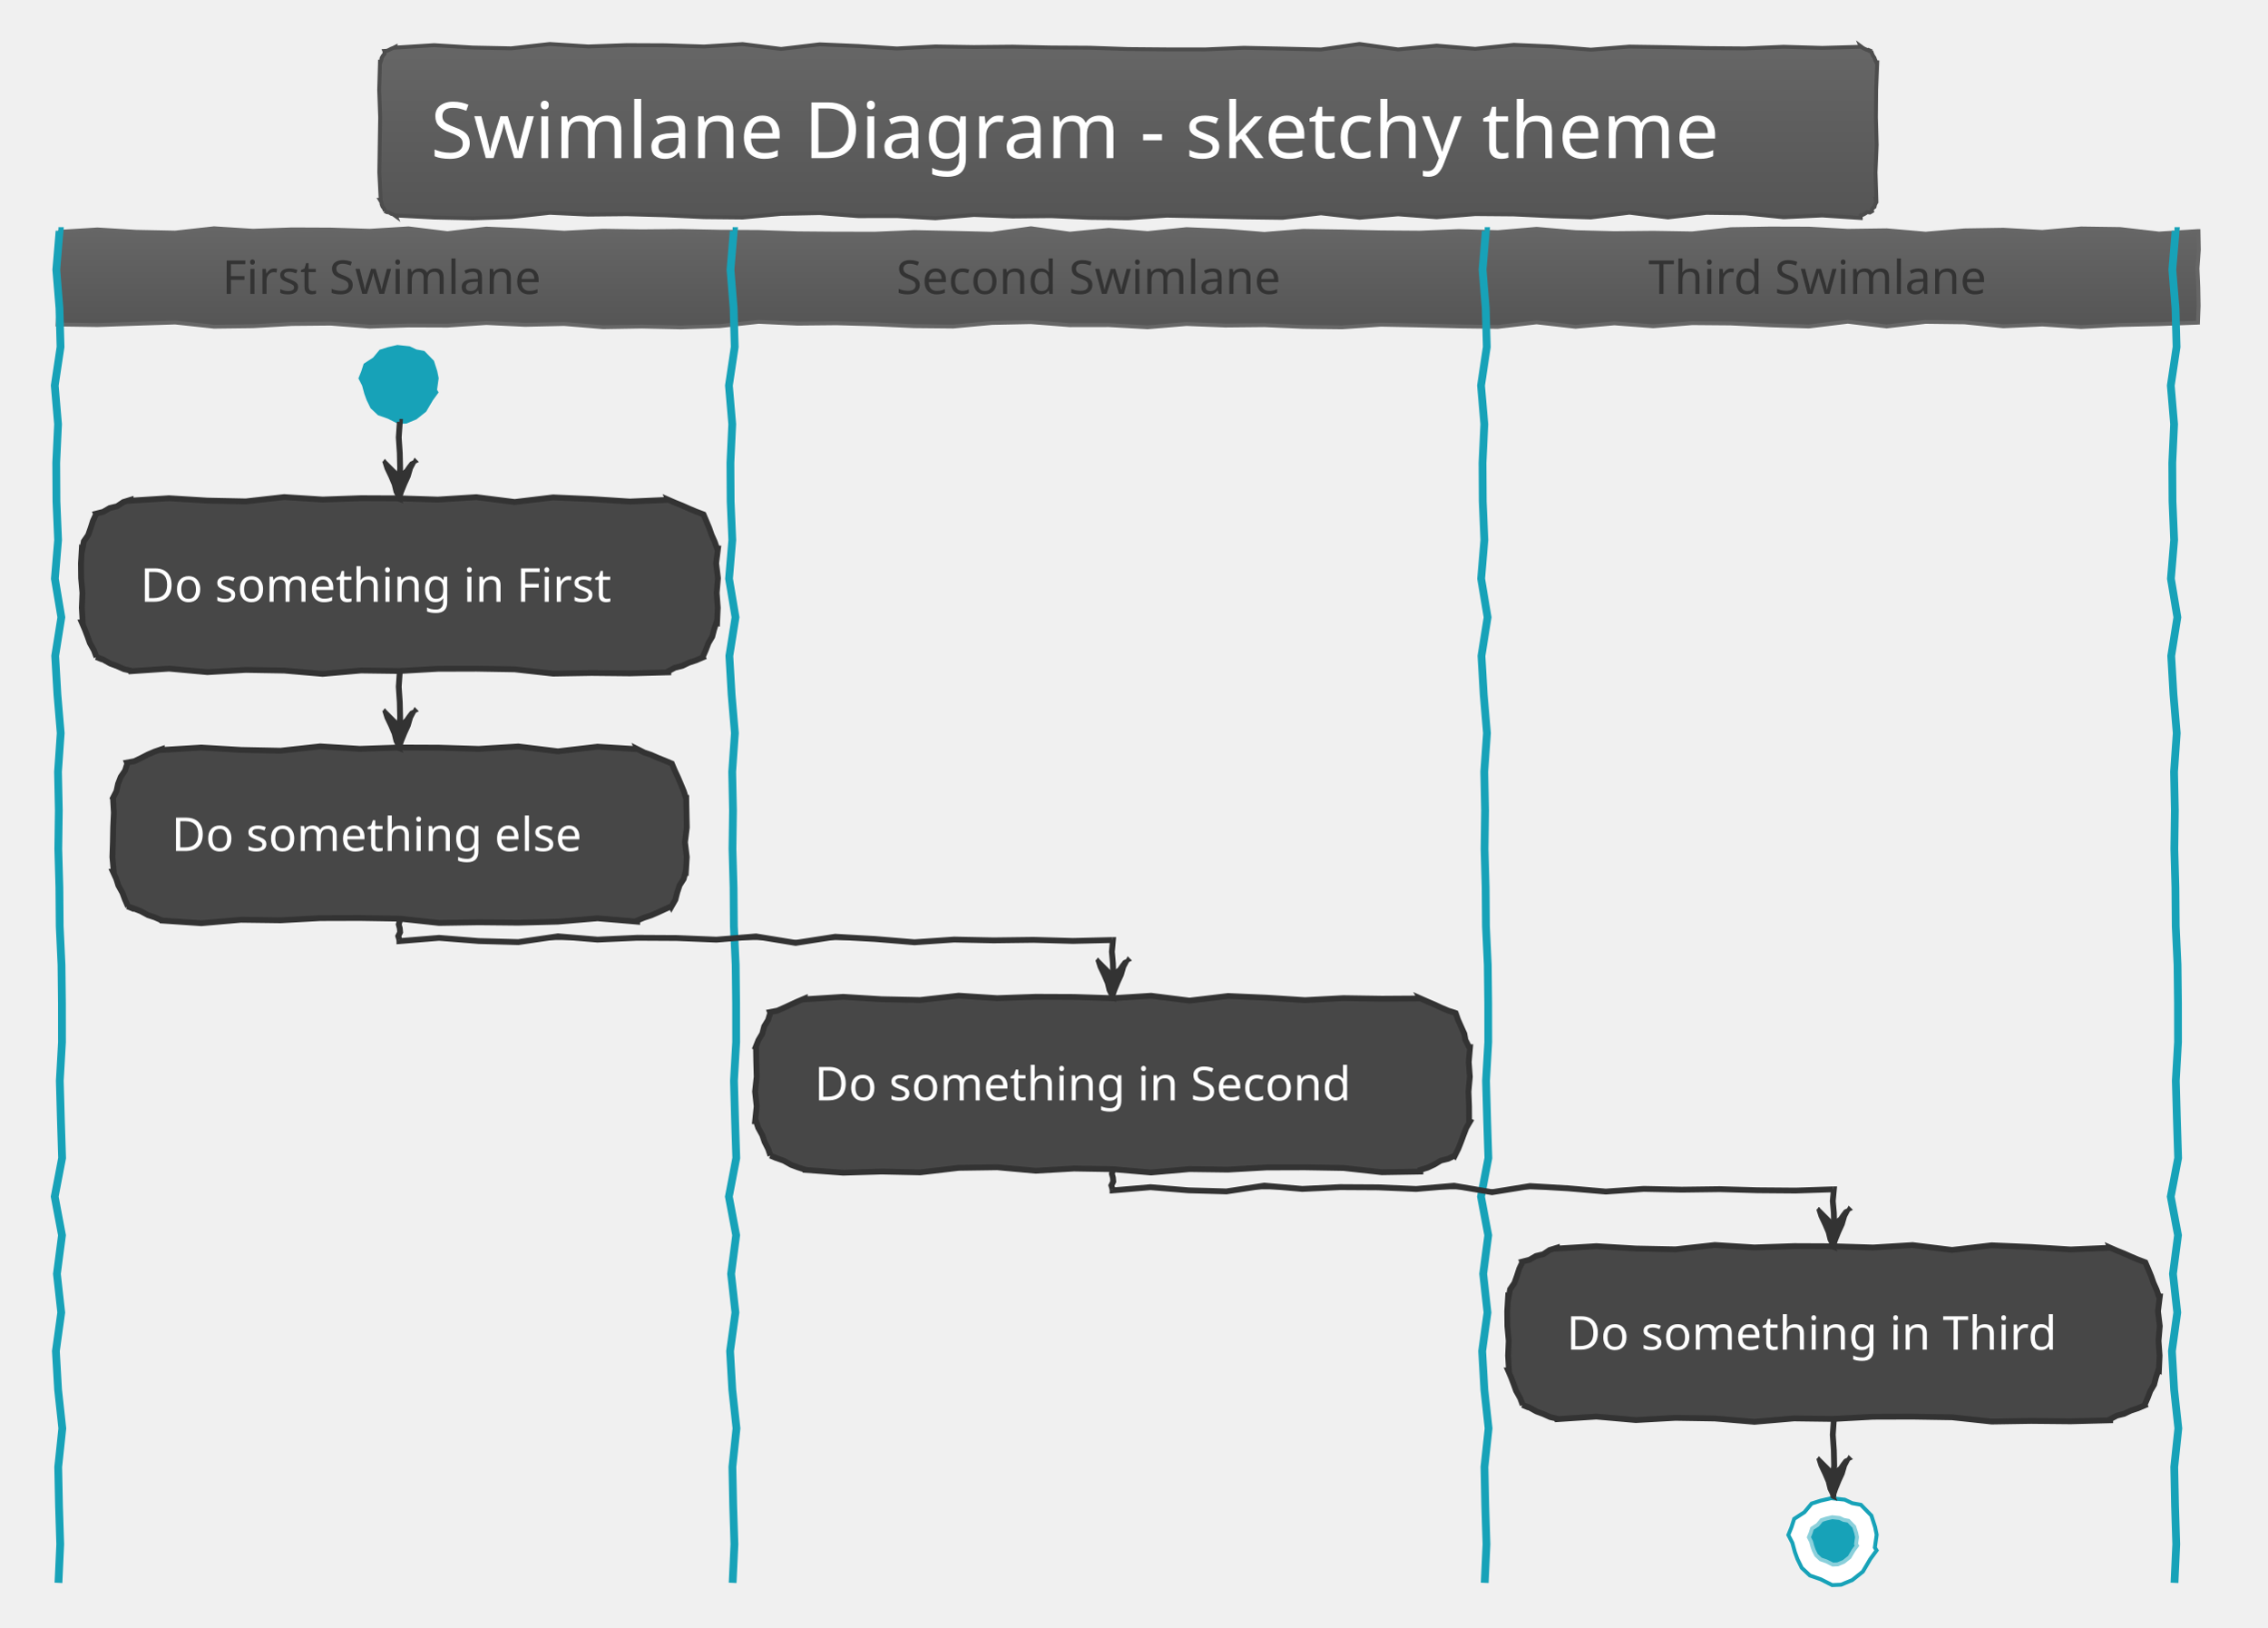
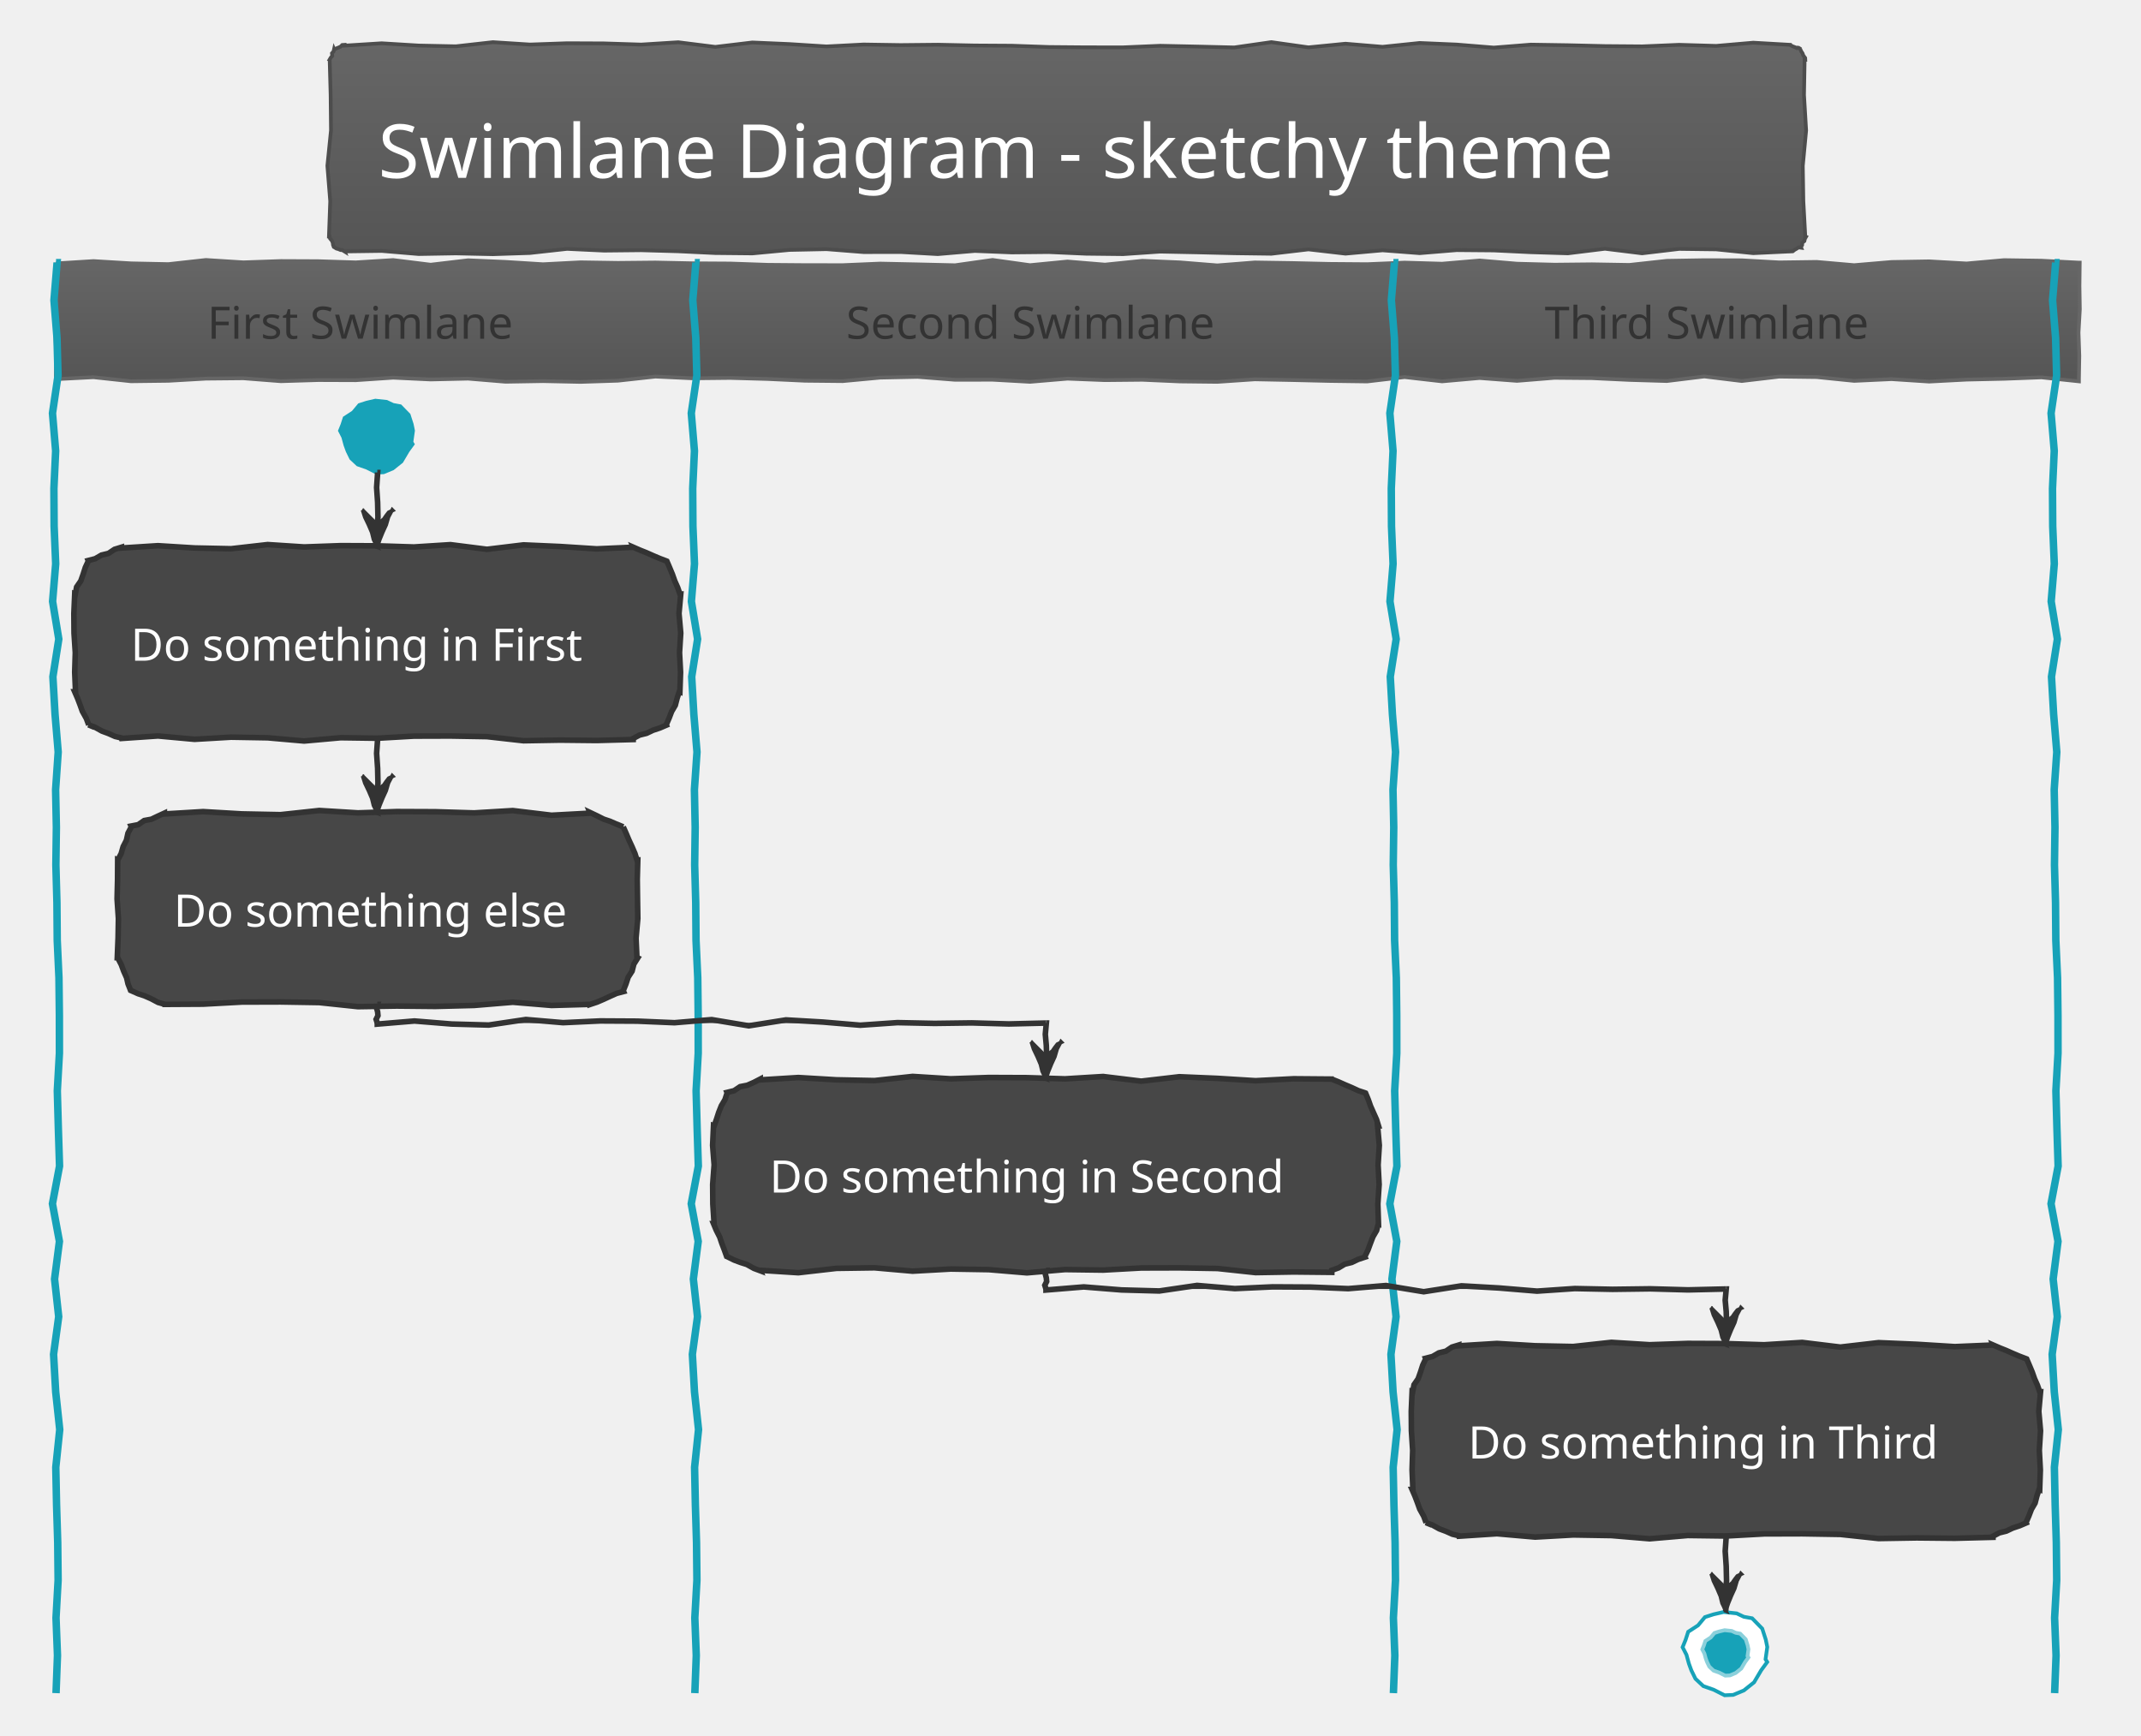
- <svg xmlns="http://www.w3.org/2000/svg" contentScriptType="application/ecmascript" contentStyleType="text/css" height="435.417px" preserveAspectRatio="none" style="width:606px;height:435px;background:#00000000;" version="1.1" viewBox="0 0 606 435" width="606.25px" zoomAndPan="magnify">
+ <svg xmlns="http://www.w3.org/2000/svg" contentScriptType="application/ecmascript" contentStyleType="text/css" height="484.375px" preserveAspectRatio="none" style="width:597px;height:484px;background:#00000000;" version="1.1" viewBox="0 0 597 484" width="597.917px" zoomAndPan="magnify">
  <defs>
-     <linearGradient id="ga3s3ckd9hrsc0" x1="50%" x2="50%" y1="0%" y2="100%">
+     <linearGradient id="gleysoeq45pfk0" x1="50%" x2="50%" y1="0%" y2="100%">
      <stop offset="0%" stop-color="#666666" />
      <stop offset="100%" stop-color="#555555" />
    </linearGradient>
  </defs>
  <g>
-     <polygon fill="url(#ga3s3ckd9hrsc0)" points="105.729,12.5,105.729,12.719,116.036,12.068,126.343,12.701,136.65,12.916,146.957,11.757,157.264,12.419,167.571,12.056,177.878,12.101,188.185,12.429,198.492,11.78,208.799,13.077,219.106,11.844,229.413,12.294,239.72,12.95,250.027,12.411,260.334,12.571,270.641,12.467,280.949,12.686,291.255,12.749,301.562,13.11,311.87,13.199,322.176,13.208,332.484,12.765,342.791,12.983,353.098,13.232,363.405,11.749,373.712,13.207,384.019,12.191,394.326,13.056,404.633,11.984,414.94,12.429,425.247,13.273,435.554,12.449,445.861,12.61,456.168,12.853,466.475,12.934,476.782,12.496,487.089,12.799,497.396,12.5,497.32,12.316,498.023,12.835,498.647,13.164,499.223,13.375,499.834,13.673,500.342,13.72,500.187,13.656,500.377,14.223,500.631,14.816,501.055,15.48,501.255,16.051,501.562,16.667,501.799,16.667,501.502,24.017,501.443,31.367,501.642,38.717,501.331,46.068,501.562,53.418,501.396,53.349,501.527,54.093,501.214,54.654,501.066,55.283,500.483,55.732,500.342,56.364,500.385,56.467,499.831,56.798,499.101,56.701,498.562,57.066,498.002,57.381,497.396,57.585,497.396,58.264,487.089,57.58,476.782,58.066,466.475,57.008,456.168,56.879,445.861,58.109,435.554,56.838,425.247,58.115,414.94,57.8,404.633,57.306,394.326,57.216,384.019,58.062,373.712,57.273,363.405,58.201,353.098,57.009,342.791,58.228,332.484,58.089,322.176,57.84,311.87,57.634,301.562,58.342,291.255,58.224,280.949,57.761,270.641,57.864,260.334,57.449,250.027,58.331,239.72,57.746,229.413,57.764,219.106,56.951,208.799,57.163,198.492,58.138,188.185,58.032,177.878,57.54,167.571,57.249,157.264,57.357,146.957,56.87,136.65,58.017,126.343,58.355,116.036,58.133,105.729,57.585,105.822,57.808,105.122,57.297,104.562,57.124,103.91,56.728,103.41,56.699,102.783,56.364,102.862,56.397,102.716,55.848,102.221,55.155,102.007,54.579,101.949,54.066,101.562,53.418,101.76,53.418,101.385,46.068,101.495,38.717,101.614,31.367,101.35,24.017,101.562,16.667,101.676,16.714,101.889,16.112,102.018,15.475,102.34,14.918,102.773,14.406,102.783,13.72,102.741,13.62,103.414,13.577,103.999,13.324,104.566,13.025,105.159,12.789,105.729,12.5" style="stroke: #4D4D4D; stroke-width: 1.042;" />
-     <text fill="#FFFFFF" font-family="Segoe Script" font-size="20.833" lengthAdjust="spacingAndGlyphs" textLength="372.917" x="115.104" y="42.255">Swimlane Diagram - sketchy theme</text>
-     <polygon fill="url(#ga3s3ckd9hrsc0)" points="15.625,61.751,15.625,61.97,26.023,61.32,36.42,61.953,46.818,62.168,57.216,61.008,67.614,61.67,78.011,61.307,88.409,61.352,98.807,61.68,109.204,61.031,119.602,62.328,130,61.095,140.398,61.545,150.796,62.201,161.193,61.662,171.591,61.822,181.989,61.718,192.386,61.937,202.784,62,213.182,62.361,223.579,62.45,233.977,62.459,244.375,62.017,254.773,62.234,265.171,62.483,275.568,61,285.966,62.458,296.364,61.442,306.761,62.307,317.159,61.236,327.557,61.68,337.954,62.524,348.352,61.7,358.75,61.861,369.148,62.104,379.546,62.185,389.943,61.747,400.341,62.05,410.739,61.155,421.136,62.047,431.534,62.322,441.932,62.214,452.329,62.39,462.727,61.248,473.125,61.072,483.523,61.104,493.921,61.69,504.318,61.547,514.716,62.461,525.114,61.569,535.511,61.394,545.909,61.989,556.307,61.057,566.705,61.211,577.102,62.427,587.5,61.751,587.651,61.751,587.755,66.745,587.388,71.738,587.611,76.732,587.705,81.725,587.5,86.719,587.5,86.227,577.102,86.619,566.705,86.85,556.307,87.398,545.909,86.714,535.511,87.201,525.114,86.142,514.716,86.013,504.318,87.243,493.921,85.972,483.523,87.249,473.125,86.934,462.727,86.44,452.329,86.35,441.932,87.197,431.534,86.407,421.136,87.335,410.739,86.143,400.341,87.362,389.943,87.223,379.546,86.974,369.148,86.768,358.75,87.476,348.352,87.358,337.954,86.895,327.557,86.998,317.159,86.583,306.761,87.465,296.364,86.88,285.966,86.898,275.568,86.085,265.171,86.297,254.773,87.272,244.375,87.166,233.977,86.674,223.579,86.383,213.182,86.491,202.784,86.004,192.386,87.151,181.989,87.489,171.591,87.267,161.193,87.443,150.796,86.576,140.398,86.81,130,86.315,119.602,87.015,109.204,86.976,98.807,87.294,88.409,86.48,78.011,86.579,67.614,87.181,57.216,87.31,46.818,86.185,36.42,86.517,26.023,86.874,15.625,86.719,15.413,86.719,15.748,81.725,15.715,76.732,15.59,71.738,15.674,66.745,15.625,61.751" style="stroke: #666666; stroke-width: 1.042;" />
-     <polygon fill="#17A2B8" points="117.245,104.877,115.718,106.964,113.912,110.02,111.329,112.079,108.615,113.205,106.451,113.303,103.669,111.894,101.045,110.974,99.053,109.106,98.008,106.968,97.388,105.265,96.781,103.04,95.795,101.126,96.553,99.258,97.216,97.21,99.706,95.591,101.457,93.491,103.625,92.793,106.203,92.192,109.508,92.549,111.318,93.403,113.423,93.79,115.982,96.412,116.874,99.18,117.262,101.069,116.823,104.181" style="stroke: none; stroke-width: 1.042;" />
-     <polygon fill="#474747" points="34.896,133.594,34.896,133.813,45.164,133.162,55.431,133.795,65.699,134.01,75.967,132.851,86.235,133.513,96.503,133.149,106.771,133.194,117.039,133.523,127.306,132.874,137.574,134.171,147.842,132.937,158.11,133.388,168.378,134.044,178.646,133.594,178.634,133.566,180.496,134.378,182.324,135.109,184.194,135.939,186.043,136.721,187.853,137.407,188.041,137.485,188.831,139.338,189.596,141.181,190.223,142.966,191.053,144.835,191.667,146.615,191.911,146.615,191.416,150.566,191.902,154.518,191.564,158.47,191.852,162.422,191.667,166.374,191.508,166.308,190.882,168.206,190.379,170.155,189.363,171.892,188.649,173.753,187.853,175.581,187.898,175.689,186.067,176.477,184.17,177.105,182.367,177.961,180.411,178.448,178.646,179.394,178.646,179.691,168.378,179.966,158.11,179.858,147.842,180.033,137.574,178.891,127.306,178.715,117.039,178.747,106.771,179.333,96.503,179.19,86.235,180.104,75.967,179.213,65.699,179.037,55.431,179.632,45.164,178.7,34.896,179.394,34.827,179.228,33.141,178.84,31.271,178.009,29.469,177.342,27.487,176.24,25.689,175.581,25.791,175.623,25.115,173.818,24.012,171.835,23.37,170.044,22.678,168.232,21.875,166.374,22.101,166.374,21.873,162.422,22.036,158.47,21.683,154.518,21.64,150.566,21.875,146.615,22.037,146.681,22.408,144.678,23.564,142.999,24.23,141.118,24.84,139.213,25.689,137.407,25.642,137.294,27.591,136.792,29.332,135.786,31.292,135.309,32.981,134.179,34.896,133.594" style="stroke: #333333; stroke-width: 1.562;" />
-     <text fill="#FFFFFF" font-family="Segoe Script" font-size="12.5" lengthAdjust="spacingAndGlyphs" textLength="138.542" x="37.5" y="160.821">Do something in First</text>
-     <polygon fill="#474747" points="43.229,200.228,43.229,200.447,53.819,199.796,64.41,200.429,75,200.644,85.59,199.485,96.181,200.147,106.771,199.784,117.361,199.828,127.951,200.157,138.542,199.508,149.132,200.805,159.722,199.571,170.312,200.228,170.286,200.164,172.211,201.129,173.984,201.726,175.846,202.538,177.674,203.269,179.52,204.042,179.577,204.065,180.359,205.915,181.233,207.802,182.023,209.655,182.788,211.498,183.333,213.249,183.422,213.249,183.494,217.201,183.577,221.152,183.083,225.104,183.569,229.056,183.333,233.008,183.238,232.968,182.742,234.92,181.649,236.625,181.023,238.523,180.52,240.472,179.52,242.215,179.513,242.199,177.692,243.012,175.882,243.849,174.051,244.637,172.153,245.265,170.312,246.029,170.312,246.328,159.722,245.432,149.132,246.325,138.542,246.6,127.951,246.492,117.361,246.667,106.771,245.525,96.181,245.349,85.59,245.381,75,245.967,64.41,245.824,53.819,246.738,43.229,246.029,43.206,245.973,41.342,245.156,39.577,244.576,37.616,243.526,35.794,242.811,34.022,242.215,34.23,242.301,33.399,240.431,32.732,238.63,31.631,236.648,31.073,234.892,30.208,233.008,30.413,233.008,30.044,229.056,30.175,225.104,30.252,221.152,30.435,217.201,30.208,213.249,30.207,213.248,31.119,211.469,31.556,209.492,32.279,207.634,33.421,205.95,34.022,204.042,33.927,203.812,35.931,203.442,37.732,202.582,39.511,201.667,41.341,200.877,43.229,200.228" style="stroke: #333333; stroke-width: 1.562;" />
-     <text fill="#FFFFFF" font-family="Segoe Script" font-size="12.5" lengthAdjust="spacingAndGlyphs" textLength="121.875" x="45.833" y="227.456">Do something else</text>
-     <path d="M15.625,61.751 L15.917,61.751 L15.05,72.074 L15.893,82.397 L16.18,92.719 L14.634,103.042 L15.517,113.365 L15.033,123.688 L15.092,134.01 L15.53,144.333 L14.665,154.656 L16.394,164.979 L14.75,175.301 L15.35,185.624 L16.225,195.947 L15.506,206.269 L15.72,216.592 L15.581,226.915 L15.873,237.238 L15.957,247.56 L16.439,257.883 L16.557,268.206 L16.568,278.529 L15.979,288.851 L16.269,299.174 L16.6,309.497 L14.623,319.82 L16.567,330.142 L15.213,340.465 L16.366,350.788 L14.938,361.111 L15.53,371.433 L16.655,381.756 L15.557,392.079 L15.771,402.401 L16.095,412.724 L15.625,423.047 " fill="none" style="stroke: #17A2B8; stroke-width: 2.083;" />
-     <polygon fill="#474747" points="215.104,266.862,215.104,267.081,225.391,266.43,235.677,267.063,245.964,267.278,256.25,266.119,266.536,266.781,276.823,266.418,287.109,266.462,297.396,266.791,307.682,266.142,317.969,267.439,328.255,266.205,338.542,266.656,348.828,267.312,359.115,266.773,369.401,266.933,379.688,266.862,379.683,266.852,381.553,267.682,383.402,268.464,385.29,269.338,387.142,270.128,388.895,270.676,389.113,270.766,389.739,272.551,390.569,274.42,391.408,276.293,391.714,277.946,392.708,279.883,392.944,279.883,392.605,283.835,392.894,287.786,392.536,291.738,392.685,295.69,392.708,299.642,392.946,299.74,391.93,301.477,391.217,303.339,390.529,305.211,389.791,307.063,388.895,308.849,388.894,308.848,387.091,309.704,385.136,310.191,383.408,311.228,381.602,312.076,379.688,312.663,379.688,313.126,369.401,313.301,359.115,312.16,348.828,311.983,338.542,312.015,328.255,312.601,317.969,312.458,307.682,313.373,297.396,312.481,287.109,312.305,276.823,312.901,266.536,311.968,256.25,312.122,245.964,313.339,235.677,313.117,225.391,313.428,215.104,312.663,215.061,312.56,213.305,312.002,211.5,311.327,209.517,310.223,207.726,309.581,205.897,308.849,205.938,308.866,205.343,307.094,204.37,305.166,203.757,303.386,202.668,301.41,202.083,299.642,201.848,299.642,202.258,295.69,201.834,291.738,202.26,287.786,202.155,283.835,202.083,279.883,201.997,279.847,202.733,277.994,203.756,276.261,204.275,274.319,205.324,272.596,205.897,270.676,205.824,270.498,207.821,270.111,209.644,269.306,211.454,268.466,213.269,267.64,215.104,266.862" style="stroke: #333333; stroke-width: 1.562;" />
-     <text fill="#FFFFFF" font-family="Segoe Script" font-size="12.5" lengthAdjust="spacingAndGlyphs" textLength="159.375" x="217.708" y="294.09">Do something in Second</text>
-     <path d="M195.833,61.751 L196.125,61.751 L195.258,72.074 L196.102,82.397 L196.388,92.719 L194.843,103.042 L195.725,113.365 L195.241,123.688 L195.301,134.01 L195.739,144.333 L194.873,154.656 L196.602,164.979 L194.958,175.301 L195.559,185.624 L196.433,195.947 L195.714,206.269 L195.928,216.592 L195.789,226.915 L196.081,237.238 L196.166,247.56 L196.647,257.883 L196.765,268.206 L196.777,278.529 L196.187,288.851 L196.477,299.174 L196.809,309.497 L194.832,319.82 L196.776,330.142 L195.422,340.465 L196.575,350.788 L195.146,361.111 L195.738,371.433 L196.863,381.756 L195.766,392.079 L195.98,402.401 L196.304,412.724 L195.833,423.047 " fill="none" style="stroke: #17A2B8; stroke-width: 2.083;" />
-     <polygon fill="#474747" points="416.146,333.496,416.146,333.715,426.711,333.065,437.277,333.697,447.842,333.912,458.408,332.753,468.973,333.415,479.539,333.052,490.104,333.097,500.67,333.425,511.235,332.776,521.801,334.073,532.366,332.84,542.932,333.29,553.497,333.946,564.062,333.496,564.051,333.469,565.913,334.281,567.741,335.011,569.611,335.842,571.46,336.624,573.27,337.31,573.457,337.388,574.248,339.24,575.013,341.083,575.639,342.868,576.469,344.737,577.083,346.517,577.327,346.517,576.833,350.469,577.319,354.421,576.98,358.372,577.269,362.324,577.083,366.276,576.924,366.21,576.299,368.108,575.796,370.057,574.779,371.794,574.066,373.656,573.27,375.483,573.315,375.592,571.484,376.379,569.586,377.007,567.784,377.863,565.828,378.351,564.062,379.297,564.062,379.593,553.497,379.868,542.932,379.76,532.366,379.935,521.801,378.794,511.235,378.618,500.67,378.65,490.104,379.236,479.539,379.092,468.973,380.007,458.408,379.115,447.842,378.94,437.277,379.535,426.711,378.602,416.146,379.297,416.077,379.13,414.391,378.742,412.521,377.911,410.719,377.244,408.737,376.143,406.939,375.483,407.041,375.526,406.365,373.72,405.262,371.738,404.62,369.946,403.928,368.134,403.125,366.276,403.351,366.276,403.123,362.324,403.286,358.372,402.933,354.421,402.89,350.469,403.125,346.517,403.287,346.584,403.658,344.58,404.814,342.902,405.479,341.02,406.09,339.116,406.939,337.31,406.892,337.196,408.841,336.694,410.582,335.688,412.542,335.211,414.231,334.082,416.146,333.496" style="stroke: #333333; stroke-width: 1.562;" />
-     <text fill="#FFFFFF" font-family="Segoe Script" font-size="12.5" lengthAdjust="spacingAndGlyphs" textLength="142.708" x="418.75" y="360.724">Do something in Third</text>
-     <polygon fill="#FFFFFF" points="501.626,414.376,499.946,416.671,497.96,420.032,495.118,422.297,492.133,423.536,489.752,423.644,486.692,422.094,483.805,421.082,481.614,419.027,480.465,416.675,479.783,414.802,479.115,412.355,478.031,410.25,478.864,408.194,479.594,405.942,482.333,404.161,484.259,401.85,486.644,401.083,489.479,400.422,493.115,400.815,495.106,401.754,497.422,402.179,500.237,405.063,501.218,408.108,501.644,410.186,501.161,413.609" style="stroke: #17A2B8; stroke-width: 1.042;" />
-     <polygon fill="#17A2B8" points="496.389,413.109,495.473,414.361,494.389,416.194,492.839,417.43,491.211,418.105,489.912,418.164,488.243,417.319,486.668,416.767,485.473,415.646,484.846,414.363,484.474,413.341,484.11,412.007,483.519,410.858,483.973,409.737,484.371,408.509,485.865,407.537,486.916,406.277,488.217,405.858,489.763,405.498,491.746,405.712,492.833,406.224,494.096,406.456,495.631,408.029,496.166,409.69,496.399,410.823,496.135,412.691" style="stroke: #8BD0DB; stroke-width: 1.042;" />
-     <path d="M396.875,61.751 L397.167,61.751 L396.3,72.074 L397.144,82.397 L397.43,92.719 L395.884,103.042 L396.767,113.365 L396.283,123.688 L396.342,134.01 L396.78,144.333 L395.915,154.656 L397.644,164.979 L396,175.301 L396.6,185.624 L397.475,195.947 L396.756,206.269 L396.97,216.592 L396.831,226.915 L397.123,237.238 L397.207,247.56 L397.688,257.883 L397.807,268.206 L397.818,278.529 L397.229,288.851 L397.519,299.174 L397.85,309.497 L395.873,319.82 L397.817,330.142 L396.463,340.465 L397.616,350.788 L396.188,361.111 L396.78,371.433 L397.905,381.756 L396.807,392.079 L397.021,402.401 L397.345,412.724 L396.875,423.047 " fill="none" style="stroke: #17A2B8; stroke-width: 2.083;" />
-     <path d="M581.25,61.751 L581.542,61.751 L580.675,72.074 L581.519,82.397 L581.805,92.719 L580.259,103.042 L581.142,113.365 L580.658,123.688 L580.717,134.01 L581.155,144.333 L580.29,154.656 L582.019,164.979 L580.375,175.301 L580.975,185.624 L581.85,195.947 L581.131,206.269 L581.345,216.592 L581.206,226.915 L581.498,237.238 L581.582,247.56 L582.063,257.883 L582.182,268.206 L582.193,278.529 L581.604,288.851 L581.894,299.174 L582.225,309.497 L580.248,319.82 L582.192,330.142 L580.838,340.465 L581.991,350.788 L580.562,361.111 L581.155,371.433 L582.28,381.756 L581.182,392.079 L581.396,402.401 L581.72,412.724 L581.25,423.047 " fill="none" style="stroke: #17A2B8; stroke-width: 2.083;" />
-     <path d="M106.771,112.76 L106.868,112.76 L106.579,116.927 L106.86,121.094 L106.956,125.26 L106.441,129.427 L106.771,133.594 " fill="#333333" style="stroke: #333333; stroke-width: 1.562;" />
-     <polygon fill="#333333" points="102.604,123.177,102.672,123.204,103.304,125.207,104.333,127.369,105.233,129.479,105.707,131.418,106.771,133.594,106.746,133.584,107.467,131.455,108.314,129.378,109.249,127.335,109.881,125.171,110.938,123.177,111.073,123.313,109.949,123.856,109.222,124.795,108.544,125.783,107.583,126.489,106.771,127.344,106.788,127.361,105.93,126.503,105.148,125.721,104.329,124.903,103.581,124.154,102.604,123.177" style="stroke: #333333; stroke-width: 1.042;" />
-     <path d="M106.771,179.394 L106.868,179.394 L106.579,183.561 L106.86,187.728 L106.956,191.894 L106.441,196.061 L106.771,200.228 " fill="#333333" style="stroke: #333333; stroke-width: 1.562;" />
-     <polygon fill="#333333" points="102.604,189.811,102.672,189.838,103.304,191.841,104.333,194.003,105.233,196.113,105.707,198.053,106.771,200.228,106.746,200.218,107.467,198.089,108.314,196.012,109.249,193.969,109.881,191.805,110.938,189.811,111.073,189.947,109.949,190.49,109.222,191.429,108.544,192.417,107.583,193.124,106.771,193.978,106.788,193.995,105.93,193.137,105.148,192.355,104.329,191.537,103.581,190.788,102.604,189.811" style="stroke: #333333; stroke-width: 1.042;" />
-     <path d="M490.104,379.297 L490.202,379.297 L489.912,383.464 L490.194,387.63 L490.289,391.797 L489.774,395.964 L490.104,400.13 " fill="#333333" style="stroke: #333333; stroke-width: 1.562;" />
-     <polygon fill="#333333" points="485.938,389.714,486.005,389.741,486.637,391.743,487.666,393.905,488.566,396.015,489.041,397.955,490.104,400.13,490.079,400.12,490.8,397.992,491.647,395.914,492.582,393.871,493.215,391.708,494.271,389.714,494.407,389.849,493.283,390.392,492.556,391.332,491.877,392.32,490.916,393.026,490.104,393.88,490.121,393.897,489.263,393.039,488.481,392.257,487.663,391.439,486.915,390.691,485.938,389.714" style="stroke: #333333; stroke-width: 1.042;" />
-     <path d="M106.771,246.029 L106.868,246.029 L106.579,247.07 L106.86,248.112 L106.956,249.154 L106.441,250.195 L106.771,251.237 " fill="#333333" style="stroke: #333333; stroke-width: 1.562;" />
-     <path d="M106.771,251.237 L106.771,251.529 L117.361,250.661 L127.951,251.505 L138.542,251.792 L149.132,250.246 L159.722,251.129 L170.312,250.645 L180.903,250.704 L191.493,251.142 L202.083,250.277 L212.674,252.006 L223.264,250.362 L233.854,250.962 L244.444,251.837 L255.035,251.118 L265.625,251.332 L276.215,251.193 L286.806,251.485 L297.396,251.237 " fill="#333333" style="stroke: #333333; stroke-width: 1.562;" />
-     <path d="M297.396,251.237 L297.493,251.237 L297.204,254.362 L297.485,257.487 L297.581,260.612 L297.066,263.737 L297.396,266.862 " fill="#333333" style="stroke: #333333; stroke-width: 1.562;" />
-     <polygon fill="#333333" points="293.229,256.445,293.297,256.472,293.929,258.475,294.958,260.637,295.858,262.747,296.332,264.687,297.396,266.862,297.371,266.852,298.092,264.724,298.939,262.646,299.874,260.603,300.506,258.44,301.562,256.445,301.698,256.581,300.574,257.124,299.847,258.063,299.169,259.051,298.208,259.758,297.396,260.612,297.413,260.629,296.555,259.771,295.773,258.989,294.954,258.171,294.206,257.422,293.229,256.445" style="stroke: #333333; stroke-width: 1.042;" />
-     <path d="M297.396,312.663 L297.493,312.663 L297.204,313.704 L297.485,314.746 L297.581,315.788 L297.066,316.829 L297.396,317.871 " fill="#333333" style="stroke: #333333; stroke-width: 1.562;" />
-     <path d="M297.396,317.871 L297.396,318.163 L307.538,317.296 L317.681,318.139 L327.824,318.426 L337.966,316.88 L348.109,317.763 L358.251,317.279 L368.394,317.339 L378.536,317.776 L388.679,316.911 L398.821,318.64 L408.964,316.996 L419.106,317.596 L429.249,318.471 L439.391,317.752 L449.534,317.966 L459.676,317.827 L469.819,318.119 L479.962,318.203 L490.104,317.871 " fill="#333333" style="stroke: #333333; stroke-width: 1.562;" />
-     <path d="M490.104,317.871 L490.202,317.871 L489.912,320.996 L490.194,324.121 L490.289,327.246 L489.774,330.371 L490.104,333.496 " fill="#333333" style="stroke: #333333; stroke-width: 1.562;" />
-     <polygon fill="#333333" points="485.938,323.079,486.005,323.106,486.637,325.109,487.666,327.271,488.566,329.381,489.041,331.321,490.104,333.496,490.079,333.486,490.8,331.358,491.647,329.28,492.582,327.237,493.215,325.074,494.271,323.079,494.407,323.215,493.283,323.758,492.556,324.697,491.877,325.685,490.916,326.392,490.104,327.246,490.121,327.263,489.263,326.405,488.481,325.623,487.663,324.805,486.915,324.057,485.938,323.079" style="stroke: #333333; stroke-width: 1.042;" />
-     <text fill="#333333" font-family="Segoe Script" font-size="12.5" lengthAdjust="spacingAndGlyphs" textLength="92.708" x="59.375" y="78.562">First Swimlane</text>
-     <text fill="#333333" font-family="Segoe Script" font-size="12.5" lengthAdjust="spacingAndGlyphs" textLength="113.542" x="239.583" y="78.562">Second Swimlane</text>
-     <text fill="#333333" font-family="Segoe Script" font-size="12.5" lengthAdjust="spacingAndGlyphs" textLength="96.875" x="440.625" y="78.562">Third Swimlane</text>
+     <polygon fill="url(#gleysoeq45pfk0)" points="96.094,12.5,96.094,12.719,106.43,12.068,116.767,12.701,127.103,12.916,137.44,11.757,147.776,12.419,158.113,12.056,168.45,12.101,178.786,12.429,189.123,11.78,199.459,13.077,209.796,11.844,220.132,12.294,230.469,12.95,240.805,12.411,251.142,12.571,261.478,12.467,271.815,12.686,282.151,12.749,292.488,13.11,302.825,13.199,313.161,13.208,323.498,12.765,333.834,12.983,344.171,13.232,354.507,11.749,364.844,13.207,375.18,12.191,385.517,13.056,395.853,11.984,406.19,12.429,416.526,13.273,426.863,12.449,437.2,12.61,447.536,12.853,457.873,12.934,468.209,12.496,478.546,12.799,488.882,11.904,499.219,12.5,499.257,12.591,499.881,12.92,500.456,13.131,501.068,13.429,501.512,13.321,502.165,13.72,501.956,13.634,502.21,14.227,502.634,14.891,502.834,15.462,503.36,16.168,503.385,16.667,503.204,16.667,503.028,26.521,503.623,36.376,502.691,46.231,502.845,56.086,503.385,65.94,503.594,66.027,503.281,66.588,503.133,67.216,502.55,67.665,502.512,68.34,502.165,68.887,502.243,69.076,501.513,68.979,500.974,69.344,500.414,69.659,499.895,70.072,499.219,70.107,499.219,70.103,488.882,70.589,478.546,69.53,468.209,69.401,457.873,70.632,447.536,69.36,437.2,70.637,426.863,70.322,416.526,69.828,406.19,69.739,395.853,70.585,385.517,69.795,375.18,70.724,364.844,69.531,354.507,70.75,344.171,70.612,333.834,70.362,323.498,70.156,313.161,70.864,302.825,70.746,292.488,70.283,282.151,70.386,271.815,69.971,261.478,70.853,251.142,70.268,240.805,70.287,230.469,69.473,220.132,69.685,209.796,70.66,199.459,70.555,189.123,70.062,178.786,69.771,168.45,69.879,158.113,69.392,147.776,70.539,137.44,70.877,127.103,70.655,116.767,70.831,106.43,69.965,96.094,70.107,96.105,70.135,95.453,69.739,94.953,69.71,94.359,69.454,93.81,69.308,93.147,68.887,93.074,68.856,92.86,68.279,92.802,67.767,92.597,67.194,92.007,66.462,91.927,65.94,91.725,65.94,92.083,56.086,91.291,46.231,92.295,36.376,92.196,26.521,91.927,16.667,91.895,16.653,92.217,16.096,92.649,15.585,92.559,14.857,93.004,14.351,93.147,13.72,93.185,13.812,93.752,13.513,94.345,13.277,94.93,13.025,95.422,12.544,96.094,12.5" style="stroke: #4D4D4D; stroke-width: 1.042;" />
+     <text fill="#FFFFFF" font-family="Segoe Print" font-size="20.833" lengthAdjust="spacingAndGlyphs" textLength="384.375" x="105.469" y="49.609">Swimlane Diagram - sketchy theme</text>
+     <polygon fill="url(#gleysoeq45pfk0)" points="15.625,73.232,15.625,73.451,26.071,72.8,36.516,73.433,46.962,73.648,57.407,72.489,67.853,73.151,78.299,72.788,88.744,72.832,99.19,73.161,109.635,72.512,120.081,73.809,130.527,72.576,140.972,73.026,151.418,73.682,161.863,73.143,172.309,73.303,182.755,73.199,193.2,73.418,203.646,73.481,214.091,73.842,224.537,73.931,234.983,73.94,245.428,73.497,255.874,73.715,266.319,73.963,276.765,72.481,287.211,73.939,297.656,72.923,308.102,73.788,318.548,72.716,328.993,73.161,339.439,74.004,349.884,73.181,360.33,73.342,370.776,73.585,381.221,73.666,391.667,73.228,402.112,73.531,412.558,72.636,423.003,73.528,433.449,73.803,443.895,73.695,454.34,73.871,464.786,72.729,475.231,72.553,485.677,72.585,496.123,73.171,506.568,73.027,517.014,73.942,527.46,73.05,537.905,72.875,548.351,73.47,558.796,72.537,569.242,72.691,579.688,73.232,579.913,73.232,579.839,79.728,579.942,86.224,579.576,92.721,579.798,99.217,579.688,105.713,579.688,106.328,569.242,105.221,558.796,105.613,548.351,105.844,537.905,106.392,527.46,105.709,517.014,106.195,506.568,105.136,496.123,105.007,485.677,106.237,475.231,104.966,464.786,106.243,454.34,105.928,443.895,105.434,433.449,105.344,423.003,106.191,412.558,105.401,402.112,106.329,391.667,105.137,381.221,106.356,370.776,106.217,360.33,105.968,349.884,105.762,339.439,106.47,328.993,106.352,318.548,105.889,308.102,105.992,297.656,105.577,287.211,106.459,276.765,105.874,266.319,105.893,255.874,105.079,245.428,105.291,234.983,106.266,224.537,106.161,214.091,105.668,203.646,105.377,193.2,105.485,182.755,104.998,172.309,106.145,161.863,106.483,151.418,106.261,140.972,106.437,130.527,105.57,120.081,105.804,109.635,105.309,99.19,106.009,88.744,105.97,78.299,106.288,67.853,105.474,57.407,105.573,46.962,106.175,36.516,106.304,26.071,105.179,15.625,105.713,15.558,105.713,15.677,99.217,15.413,92.721,15.748,86.224,15.715,79.728,15.625,73.232" style="stroke: #666666; stroke-width: 1.042;" />
+     <polygon fill="#17A2B8" points="115.683,123.872,114.156,125.958,112.35,129.014,109.767,131.073,107.052,132.199,104.888,132.297,102.107,130.889,99.482,129.969,97.49,128.1,96.445,125.962,95.825,124.259,95.218,122.035,94.233,120.121,94.99,118.252,95.654,116.205,98.143,114.585,99.895,112.485,102.063,111.787,104.64,111.186,107.945,111.543,109.756,112.397,111.861,112.784,114.42,115.406,115.312,118.174,115.699,120.063,115.26,123.175" style="stroke: none; stroke-width: 1.042;" />
+     <polygon fill="#474747" points="33.854,152.588,33.854,152.807,44.048,152.156,54.241,152.789,64.434,153.004,74.628,151.845,84.821,152.507,95.015,152.144,105.208,152.188,115.402,152.517,125.595,151.868,135.789,153.165,145.982,151.931,156.176,152.382,166.369,153.038,176.562,152.588,176.551,152.56,178.413,153.373,180.241,154.103,182.111,154.933,183.96,155.716,185.77,156.402,185.958,156.479,186.748,158.332,187.513,160.175,188.139,161.96,188.969,163.829,189.583,165.609,189.827,165.609,189.333,171.063,189.819,176.518,189.48,181.972,189.769,187.427,189.583,192.881,189.424,192.815,188.799,194.714,188.296,196.663,187.28,198.399,186.566,200.261,185.77,202.088,185.815,202.197,183.983,202.985,182.086,203.613,180.284,204.469,178.328,204.956,176.562,205.902,176.562,206.198,166.369,206.473,156.176,206.365,145.982,206.541,135.789,205.399,125.595,205.223,115.402,205.255,105.208,205.841,95.015,205.697,84.821,206.612,74.628,205.72,64.434,205.545,54.241,206.14,44.048,205.208,33.854,205.902,33.785,205.736,32.099,205.347,30.229,204.516,28.427,203.85,26.446,202.748,24.647,202.088,24.749,202.131,24.074,200.325,22.97,198.343,22.328,196.551,21.637,194.739,20.833,192.881,21.06,192.881,20.832,187.427,20.994,181.972,20.641,176.518,20.598,171.063,20.833,165.609,20.995,165.676,21.366,163.672,22.522,161.994,23.188,160.112,23.798,158.207,24.647,156.402,24.6,156.288,26.549,155.786,28.29,154.78,30.25,154.303,31.939,153.173,33.854,152.588" style="stroke: #333333; stroke-width: 1.562;" />
+     <text fill="#FFFFFF" font-family="Segoe Print" font-size="12.5" lengthAdjust="spacingAndGlyphs" textLength="137.5" x="36.458" y="184.228">Do something in First</text>
+     <polygon fill="#474747" points="45.833,226.735,45.833,226.954,56.629,226.304,67.424,226.937,78.22,227.152,89.015,225.992,99.811,226.655,110.606,226.291,121.401,226.336,132.197,226.664,142.992,226.015,153.788,227.312,164.583,226.735,164.5,226.533,166.399,227.435,168.324,228.399,170.096,228.996,171.958,229.808,173.791,230.549,173.78,230.545,174.611,232.414,175.393,234.264,176.267,236.151,177.057,238.004,177.604,239.756,177.84,239.756,177.693,245.211,177.765,250.665,177.848,256.12,177.354,261.574,177.604,267.029,177.822,267.119,176.746,268.831,176.25,270.783,175.157,272.487,174.531,274.385,173.791,276.236,173.889,276.474,171.943,276.983,170.122,277.795,168.311,278.633,166.48,279.42,164.583,280.05,164.583,280.046,153.788,280.349,142.992,279.453,132.197,280.346,121.401,280.621,110.606,280.513,99.811,280.688,89.015,279.546,78.22,279.37,67.424,279.402,56.629,279.988,45.833,280.05,45.807,279.987,44.083,279.505,42.127,278.468,40.264,277.651,38.498,277.072,36.626,276.236,36.412,276.147,35.697,274.325,35.309,272.639,34.478,270.769,33.811,268.968,32.812,267.029,32.701,267.029,32.923,261.574,33.017,256.12,32.648,250.665,32.779,245.211,32.812,239.756,32.853,239.773,33.784,238.001,34.337,236.073,35.249,234.293,35.686,232.317,36.626,230.549,36.536,230.332,38.535,229.948,40.214,228.794,42.218,228.424,44.019,227.565,45.833,226.735" style="stroke: #333333; stroke-width: 1.562;" />
+     <text fill="#FFFFFF" font-family="Segoe Print" font-size="12.5" lengthAdjust="spacingAndGlyphs" textLength="113.542" x="48.438" y="258.376">Do something else</text>
+     <path d="M15.625,73.232 L15.917,73.232 L15.05,83.728 L15.893,94.225 L16.18,104.721 L14.634,115.218 L15.517,125.714 L15.033,136.21 L15.092,146.707 L15.53,157.203 L14.665,167.7 L16.394,178.196 L14.75,188.692 L15.35,199.189 L16.225,209.685 L15.506,220.181 L15.72,230.678 L15.581,241.174 L15.873,251.671 L15.957,262.167 L16.439,272.663 L16.557,283.16 L16.568,293.656 L15.979,304.152 L16.269,314.649 L16.6,325.145 L14.623,335.642 L16.567,346.138 L15.213,356.635 L16.366,367.131 L14.938,377.627 L15.53,388.124 L16.655,398.62 L15.557,409.116 L15.771,419.613 L16.095,430.109 L16.203,440.606 L15.62,451.102 L16.024,461.598 L15.625,472.095 " fill="none" style="stroke: #17A2B8; stroke-width: 2.083;" />
+     <polygon fill="#474747" points="211.979,300.883,211.979,301.102,222.604,300.451,233.229,301.084,243.854,301.299,254.479,300.14,265.104,300.802,275.729,300.439,286.354,300.483,296.979,300.812,307.604,300.163,318.229,301.46,328.854,300.226,339.479,300.677,350.104,301.333,360.729,300.794,371.354,300.883,371.363,300.905,373.191,301.635,375.061,302.466,376.91,303.248,378.798,304.122,380.561,304.697,380.777,304.786,381.542,306.628,382.168,308.413,382.998,310.283,383.837,312.156,384.375,313.904,384.125,313.904,384.611,319.358,384.272,324.813,384.56,330.267,384.203,335.722,384.375,341.176,384.353,341.167,383.85,343.116,382.834,344.853,382.121,346.715,381.433,348.587,380.561,350.384,380.617,350.517,378.719,351.145,376.917,352.001,374.961,352.488,373.233,353.526,371.354,354.197,371.354,354.768,360.729,354.66,350.104,354.836,339.479,353.694,328.854,353.518,318.229,353.55,307.604,354.136,296.979,353.993,286.354,354.907,275.729,354.015,265.104,353.84,254.479,354.435,243.854,353.503,233.229,353.656,222.604,354.873,211.979,354.197,212.037,354.337,210.235,353.67,208.254,352.568,206.497,352.011,204.692,351.336,202.772,350.384,202.62,350.321,201.979,348.529,201.287,346.717,200.693,344.946,199.72,343.017,198.958,341.176,199.119,341.176,198.766,335.722,198.723,330.267,199.133,324.813,198.709,319.358,198.958,313.904,199.122,313.971,199.787,312.09,200.398,310.185,201.133,308.332,202.156,306.599,202.772,304.697,202.732,304.601,204.692,304.124,206.381,302.994,208.378,302.606,210.202,301.801,211.979,300.883" style="stroke: #333333; stroke-width: 1.562;" />
+     <text fill="#FFFFFF" font-family="Segoe Print" font-size="12.5" lengthAdjust="spacingAndGlyphs" textLength="154.167" x="214.583" y="332.524">Do something in Second</text>
+     <path d="M193.75,73.232 L194.042,73.232 L193.175,83.728 L194.018,94.225 L194.305,104.721 L192.759,115.218 L193.642,125.714 L193.158,136.21 L193.217,146.707 L193.655,157.203 L192.79,167.7 L194.519,178.196 L192.875,188.692 L193.475,199.189 L194.35,209.685 L193.631,220.181 L193.845,230.678 L193.706,241.174 L193.998,251.671 L194.082,262.167 L194.564,272.663 L194.682,283.16 L194.693,293.656 L194.104,304.152 L194.394,314.649 L194.725,325.145 L192.748,335.642 L194.692,346.138 L193.338,356.635 L194.491,367.131 L193.062,377.627 L193.655,388.124 L194.78,398.62 L193.682,409.116 L193.896,419.613 L194.22,430.109 L194.328,440.606 L193.745,451.102 L194.149,461.598 L193.75,472.095 " fill="none" style="stroke: #17A2B8; stroke-width: 2.083;" />
+     <polygon fill="#474747" points="406.771,375.031,406.771,375.25,417.411,374.599,428.051,375.232,438.69,375.447,449.33,374.287,459.97,374.95,470.61,374.586,481.25,374.631,491.89,374.959,502.53,374.31,513.17,375.607,523.809,374.374,534.449,374.825,545.089,375.481,555.729,375.031,555.718,375.003,557.58,375.815,559.408,376.546,561.277,377.376,563.127,378.158,564.936,378.844,565.124,378.922,565.914,380.775,566.68,382.617,567.306,384.402,568.136,386.272,568.75,388.051,568.994,388.051,568.5,393.506,568.986,398.96,568.647,404.415,568.935,409.869,568.75,415.324,568.591,415.258,567.965,417.156,567.462,419.105,566.446,420.842,565.733,422.704,564.936,424.531,564.981,424.64,563.15,425.427,561.253,426.055,559.45,426.911,557.495,427.398,555.729,428.345,555.729,428.641,545.089,428.916,534.449,428.808,523.809,428.983,513.17,427.841,502.53,427.665,491.89,427.697,481.25,428.283,470.61,428.14,459.97,429.055,449.33,428.163,438.69,427.987,428.051,428.582,417.411,427.65,406.771,428.345,406.702,428.178,405.016,427.79,403.146,426.959,401.344,426.292,399.362,425.19,397.564,424.531,397.666,424.573,396.99,422.768,395.887,420.785,395.245,418.994,394.553,417.182,393.75,415.324,393.976,415.324,393.748,409.869,393.911,404.415,393.558,398.96,393.515,393.506,393.75,388.051,393.912,388.118,394.283,386.115,395.439,384.436,396.104,382.555,396.715,380.65,397.564,378.844,397.517,378.731,399.466,378.229,401.207,377.223,403.167,376.746,404.856,375.616,406.771,375.031" style="stroke: #333333; stroke-width: 1.562;" />
+     <text fill="#FFFFFF" font-family="Segoe Print" font-size="12.5" lengthAdjust="spacingAndGlyphs" textLength="143.75" x="409.375" y="406.671">Do something in Third</text>
+     <polygon fill="#FFFFFF" points="492.772,463.423,491.092,465.719,489.105,469.08,486.264,471.345,483.279,472.584,480.898,472.691,477.838,471.142,474.951,470.13,472.76,468.075,471.611,465.723,470.929,463.849,470.261,461.403,469.177,459.297,470.01,457.242,470.74,454.99,473.478,453.209,475.405,450.898,477.79,450.131,480.625,449.47,484.261,449.862,486.252,450.801,488.567,451.227,491.382,454.111,492.364,457.156,492.79,459.234,492.307,462.657" style="stroke: #17A2B8; stroke-width: 1.042;" />
+     <polygon fill="#17A2B8" points="487.534,462.157,486.618,463.408,485.535,465.242,483.985,466.478,482.356,467.153,481.058,467.212,479.389,466.367,477.814,465.815,476.619,464.694,475.992,463.411,475.62,462.389,475.256,461.054,474.665,459.906,475.119,458.785,475.517,457.556,477.011,456.585,478.062,455.325,479.363,454.906,480.909,454.546,482.892,454.76,483.978,455.272,485.241,455.504,486.777,457.077,487.312,458.738,487.545,459.871,487.281,461.739" style="stroke: #8BD0DB; stroke-width: 1.042;" />
+     <path d="M388.542,73.232 L388.834,73.232 L387.966,83.728 L388.81,94.225 L389.097,104.721 L387.551,115.218 L388.434,125.714 L387.949,136.21 L388.009,146.707 L388.447,157.203 L387.581,167.7 L389.311,178.196 L387.666,188.692 L388.267,199.189 L389.142,209.685 L388.423,220.181 L388.636,230.678 L388.497,241.174 L388.79,251.671 L388.874,262.167 L389.355,272.663 L389.474,283.16 L389.485,293.656 L388.895,304.152 L389.185,314.649 L389.517,325.145 L387.54,335.642 L389.484,346.138 L388.13,356.635 L389.283,367.131 L387.854,377.627 L388.447,388.124 L389.572,398.62 L388.474,409.116 L388.688,419.613 L389.012,430.109 L389.12,440.606 L388.536,451.102 L388.941,461.598 L388.542,472.095 " fill="none" style="stroke: #17A2B8; stroke-width: 2.083;" />
+     <path d="M572.917,73.232 L573.209,73.232 L572.341,83.728 L573.185,94.225 L573.472,104.721 L571.926,115.218 L572.809,125.714 L572.324,136.21 L572.384,146.707 L572.822,157.203 L571.956,167.7 L573.686,178.196 L572.041,188.692 L572.642,199.189 L573.517,209.685 L572.798,220.181 L573.011,230.678 L572.872,241.174 L573.165,251.671 L573.249,262.167 L573.73,272.663 L573.849,283.16 L573.86,293.656 L573.27,304.152 L573.561,314.649 L573.892,325.145 L571.915,335.642 L573.859,346.138 L572.505,356.635 L573.658,367.131 L572.229,377.627 L572.822,388.124 L573.947,398.62 L572.849,409.116 L573.063,419.613 L573.387,430.109 L573.495,440.606 L572.911,451.102 L573.316,461.598 L572.917,472.095 " fill="none" style="stroke: #17A2B8; stroke-width: 2.083;" />
+     <path d="M105.208,131.755 L105.306,131.755 L105.016,135.921 L105.298,140.088 L105.393,144.255 L104.878,148.421 L105.208,152.588 " fill="#333333" style="stroke: #333333; stroke-width: 1.562;" />
+     <polygon fill="#333333" points="101.042,142.171,101.109,142.198,101.741,144.201,102.771,146.363,103.671,148.473,104.145,150.413,105.208,152.588,105.183,152.578,105.904,150.45,106.751,148.372,107.686,146.329,108.319,144.165,109.375,142.171,109.511,142.307,108.387,142.85,107.66,143.789,106.981,144.777,106.021,145.483,105.208,146.338,105.225,146.355,104.367,145.497,103.585,144.715,102.767,143.897,102.019,143.148,101.042,142.171" style="stroke: #333333; stroke-width: 1.042;" />
+     <path d="M105.208,205.902 L105.306,205.902 L105.016,210.069 L105.298,214.235 L105.393,218.402 L104.878,222.569 L105.208,226.735 " fill="#333333" style="stroke: #333333; stroke-width: 1.562;" />
+     <polygon fill="#333333" points="101.042,216.319,101.109,216.346,101.741,218.349,102.771,220.51,103.671,222.62,104.145,224.56,105.208,226.735,105.183,226.725,105.904,224.597,106.751,222.519,107.686,220.477,108.319,218.313,109.375,216.319,109.511,216.455,108.387,216.997,107.66,217.937,106.981,218.925,106.021,219.631,105.208,220.485,105.225,220.502,104.367,219.644,103.585,218.863,102.767,218.044,102.019,217.296,101.042,216.319" style="stroke: #333333; stroke-width: 1.042;" />
+     <path d="M481.25,428.345 L481.347,428.345 L481.058,432.511 L481.339,436.678 L481.435,440.845 L480.92,445.011 L481.25,449.178 " fill="#333333" style="stroke: #333333; stroke-width: 1.562;" />
+     <polygon fill="#333333" points="477.083,438.761,477.151,438.788,477.783,440.791,478.812,442.953,479.712,445.063,480.187,447.003,481.25,449.178,481.225,449.168,481.946,447.04,482.793,444.962,483.728,442.919,484.36,440.756,485.417,438.761,485.553,438.897,484.429,439.44,483.701,440.38,483.023,441.367,482.062,442.074,481.25,442.928,481.267,442.945,480.409,442.087,479.627,441.305,478.809,440.487,478.06,439.738,477.083,438.761" style="stroke: #333333; stroke-width: 1.042;" />
+     <path d="M105.208,280.05 L105.306,280.05 L105.016,281.091 L105.298,282.133 L105.393,283.175 L104.878,284.216 L105.208,285.258 " fill="#333333" style="stroke: #333333; stroke-width: 1.562;" />
+     <path d="M105.208,285.258 L105.208,285.55 L115.567,284.683 L125.926,285.526 L136.285,285.813 L146.643,284.267 L157.002,285.15 L167.361,284.666 L177.72,284.725 L188.079,285.163 L198.438,284.298 L208.796,286.027 L219.155,284.383 L229.514,284.983 L239.873,285.858 L250.232,285.139 L260.59,285.353 L270.949,285.214 L281.308,285.506 L291.667,285.258 " fill="#333333" style="stroke: #333333; stroke-width: 1.562;" />
+     <path d="M291.667,285.258 L291.764,285.258 L291.475,288.383 L291.756,291.508 L291.852,294.633 L291.336,297.758 L291.667,300.883 " fill="#333333" style="stroke: #333333; stroke-width: 1.562;" />
+     <polygon fill="#333333" points="287.5,290.466,287.568,290.493,288.2,292.496,289.229,294.658,290.129,296.768,290.603,298.708,291.667,300.883,291.642,300.873,292.363,298.745,293.21,296.667,294.145,294.624,294.777,292.461,295.833,290.466,295.969,290.602,294.845,291.145,294.118,292.084,293.439,293.072,292.479,293.779,291.667,294.633,291.683,294.65,290.825,293.792,290.044,293.01,289.225,292.192,288.477,291.443,287.5,290.466" style="stroke: #333333; stroke-width: 1.042;" />
+     <path d="M291.667,354.197 L291.764,354.197 L291.475,355.239 L291.756,356.281 L291.852,357.322 L291.336,358.364 L291.667,359.406 " fill="#333333" style="stroke: #333333; stroke-width: 1.562;" />
+     <path d="M291.667,359.406 L291.667,359.697 L302.199,358.83 L312.731,359.674 L323.264,359.961 L333.796,358.415 L344.329,359.298 L354.861,358.813 L365.394,358.873 L375.926,359.311 L386.458,358.445 L396.991,360.175 L407.523,358.53 L418.056,359.131 L428.588,360.005 L439.12,359.286 L449.653,359.5 L460.185,359.361 L470.718,359.654 L481.25,359.406 " fill="#333333" style="stroke: #333333; stroke-width: 1.562;" />
+     <path d="M481.25,359.406 L481.347,359.406 L481.058,362.531 L481.339,365.656 L481.435,368.781 L480.92,371.906 L481.25,375.031 " fill="#333333" style="stroke: #333333; stroke-width: 1.562;" />
+     <polygon fill="#333333" points="477.083,364.614,477.151,364.641,477.783,366.644,478.812,368.805,479.712,370.915,480.187,372.855,481.25,375.031,481.225,375.021,481.946,372.892,482.793,370.814,483.728,368.772,484.36,366.608,485.417,364.614,485.553,364.75,484.429,365.292,483.701,366.232,483.023,367.22,482.062,367.926,481.25,368.781,481.267,368.797,480.409,367.939,479.627,367.158,478.809,366.339,478.06,365.591,477.083,364.614" style="stroke: #333333; stroke-width: 1.042;" />
+     <text fill="#333333" font-family="Segoe Print" font-size="12.5" lengthAdjust="spacingAndGlyphs" textLength="93.75" x="57.812" y="94.456">First Swimlane</text>
+     <text fill="#333333" font-family="Segoe Print" font-size="12.5" lengthAdjust="spacingAndGlyphs" textLength="110.417" x="235.938" y="94.456">Second Swimlane</text>
+     <text fill="#333333" font-family="Segoe Print" font-size="12.5" lengthAdjust="spacingAndGlyphs" textLength="100" x="430.729" y="94.456">Third Swimlane</text>
  </g>
</svg>
